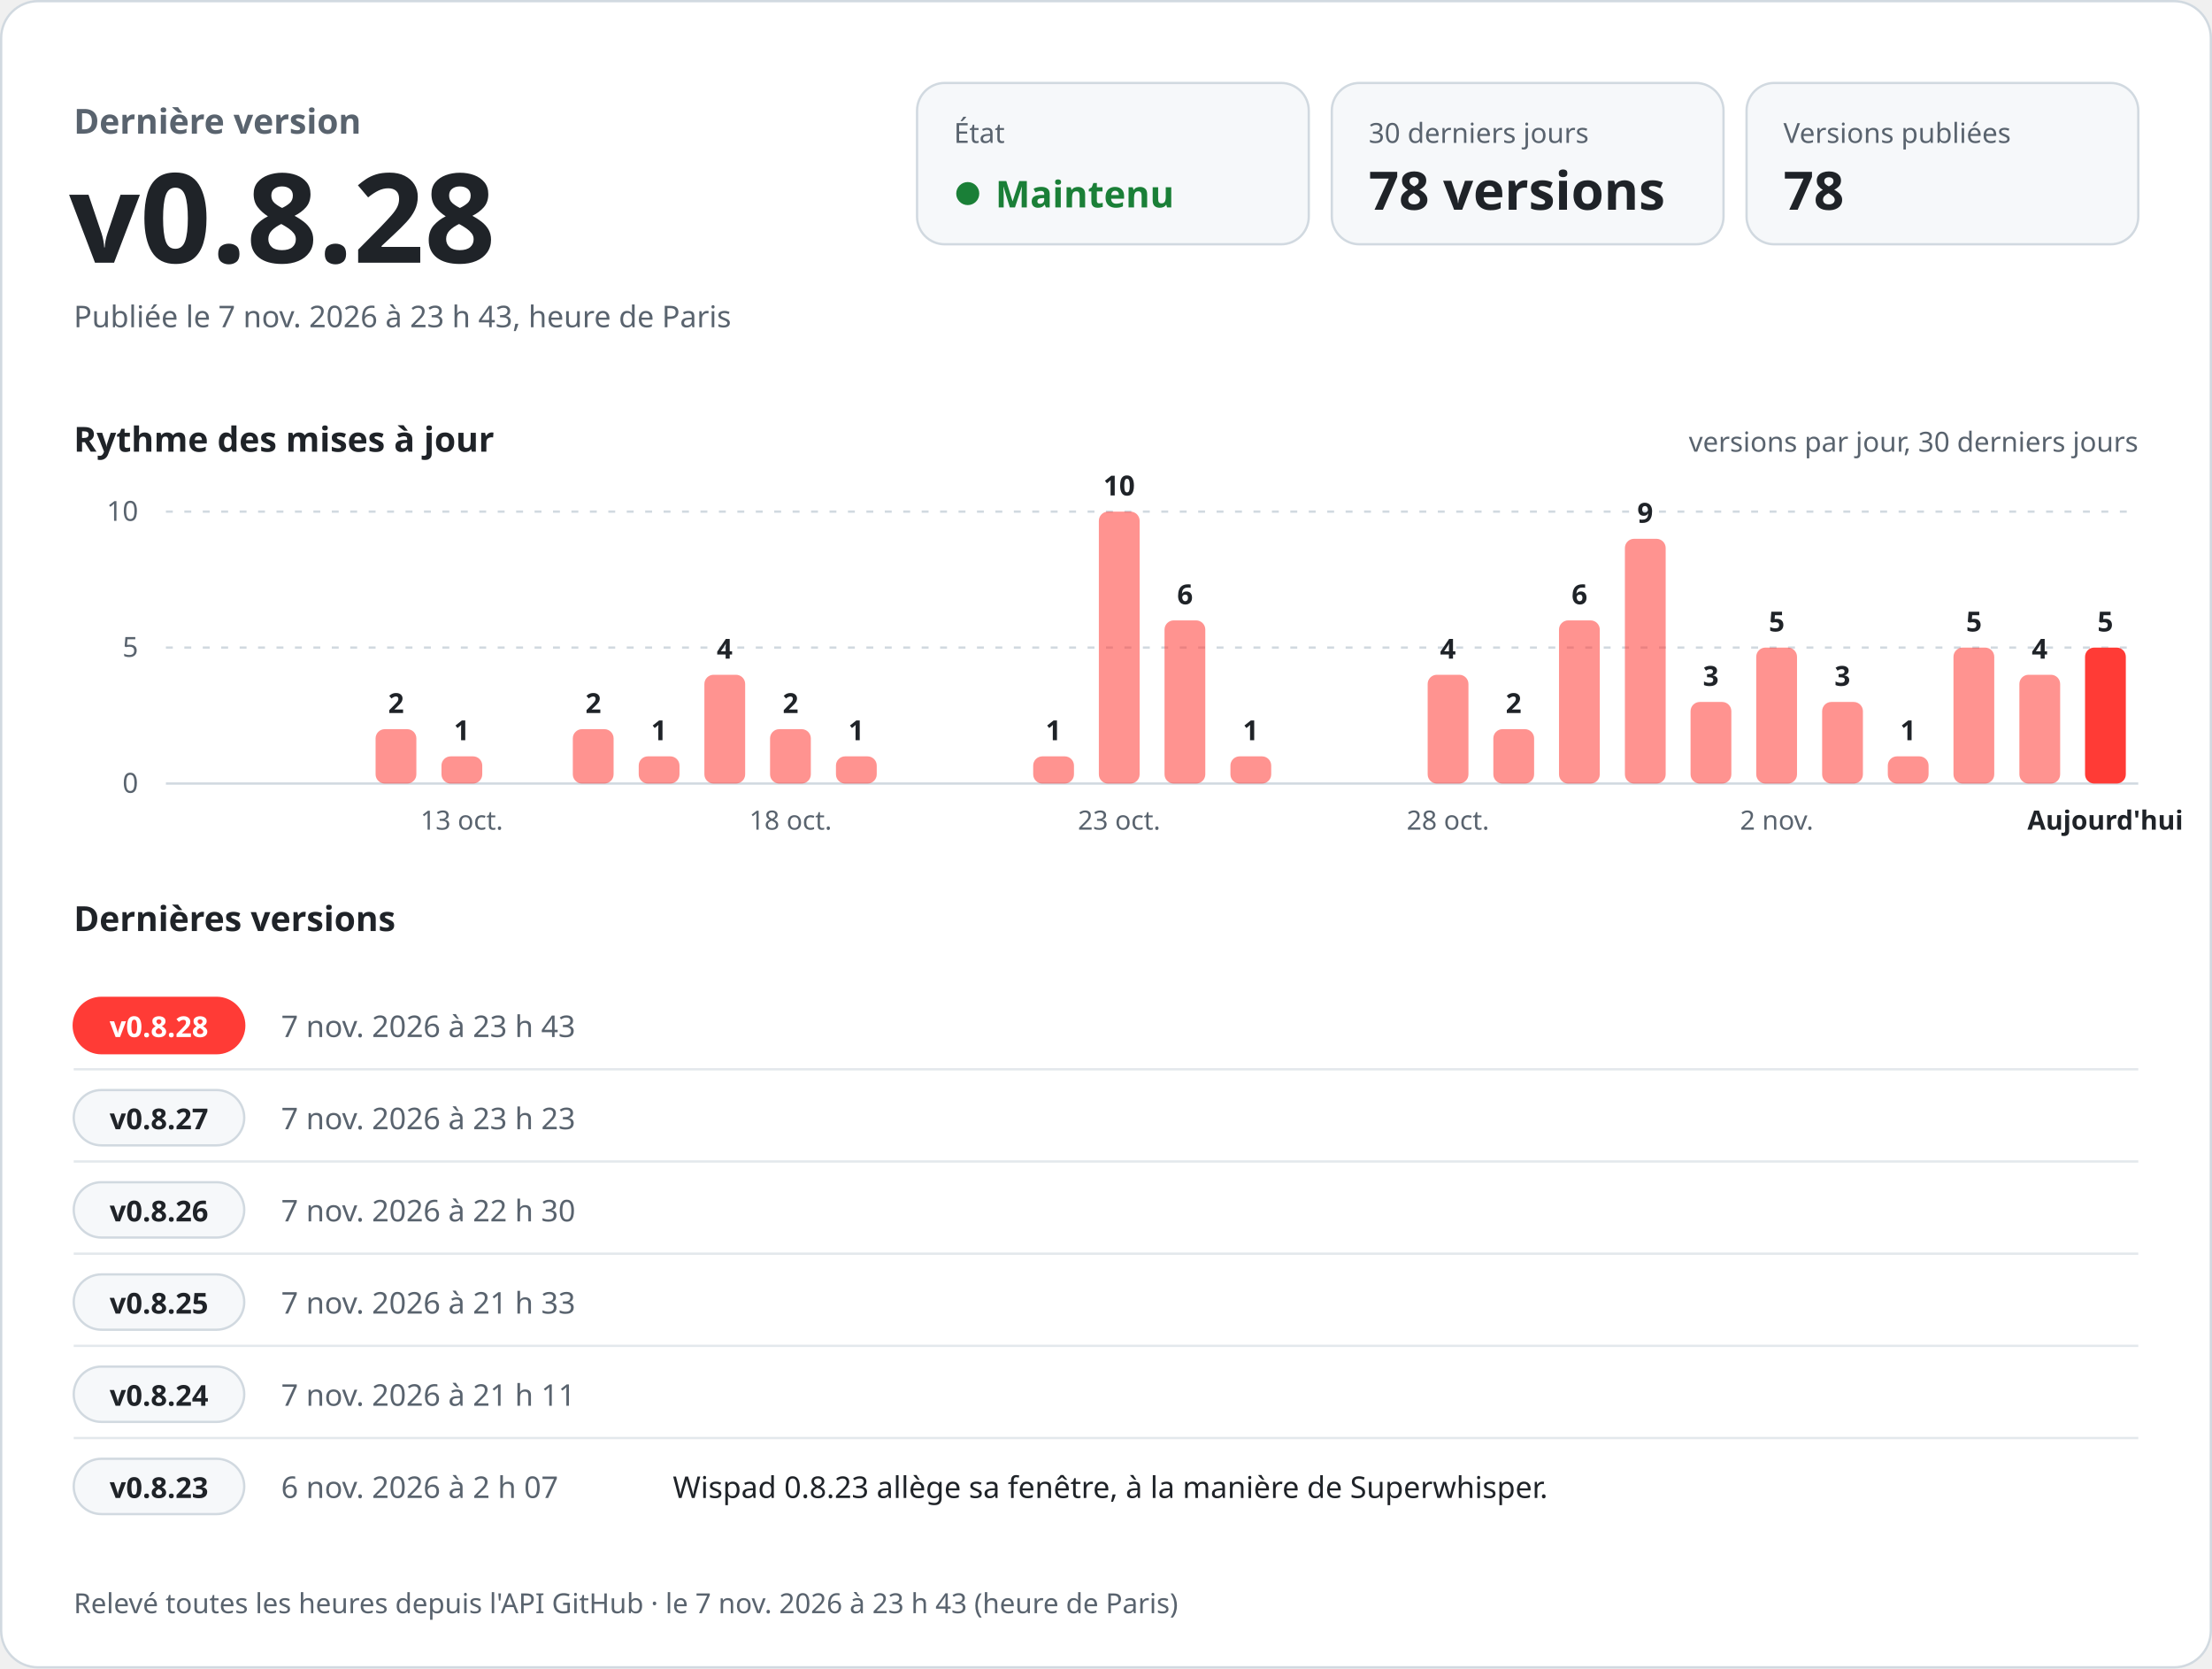
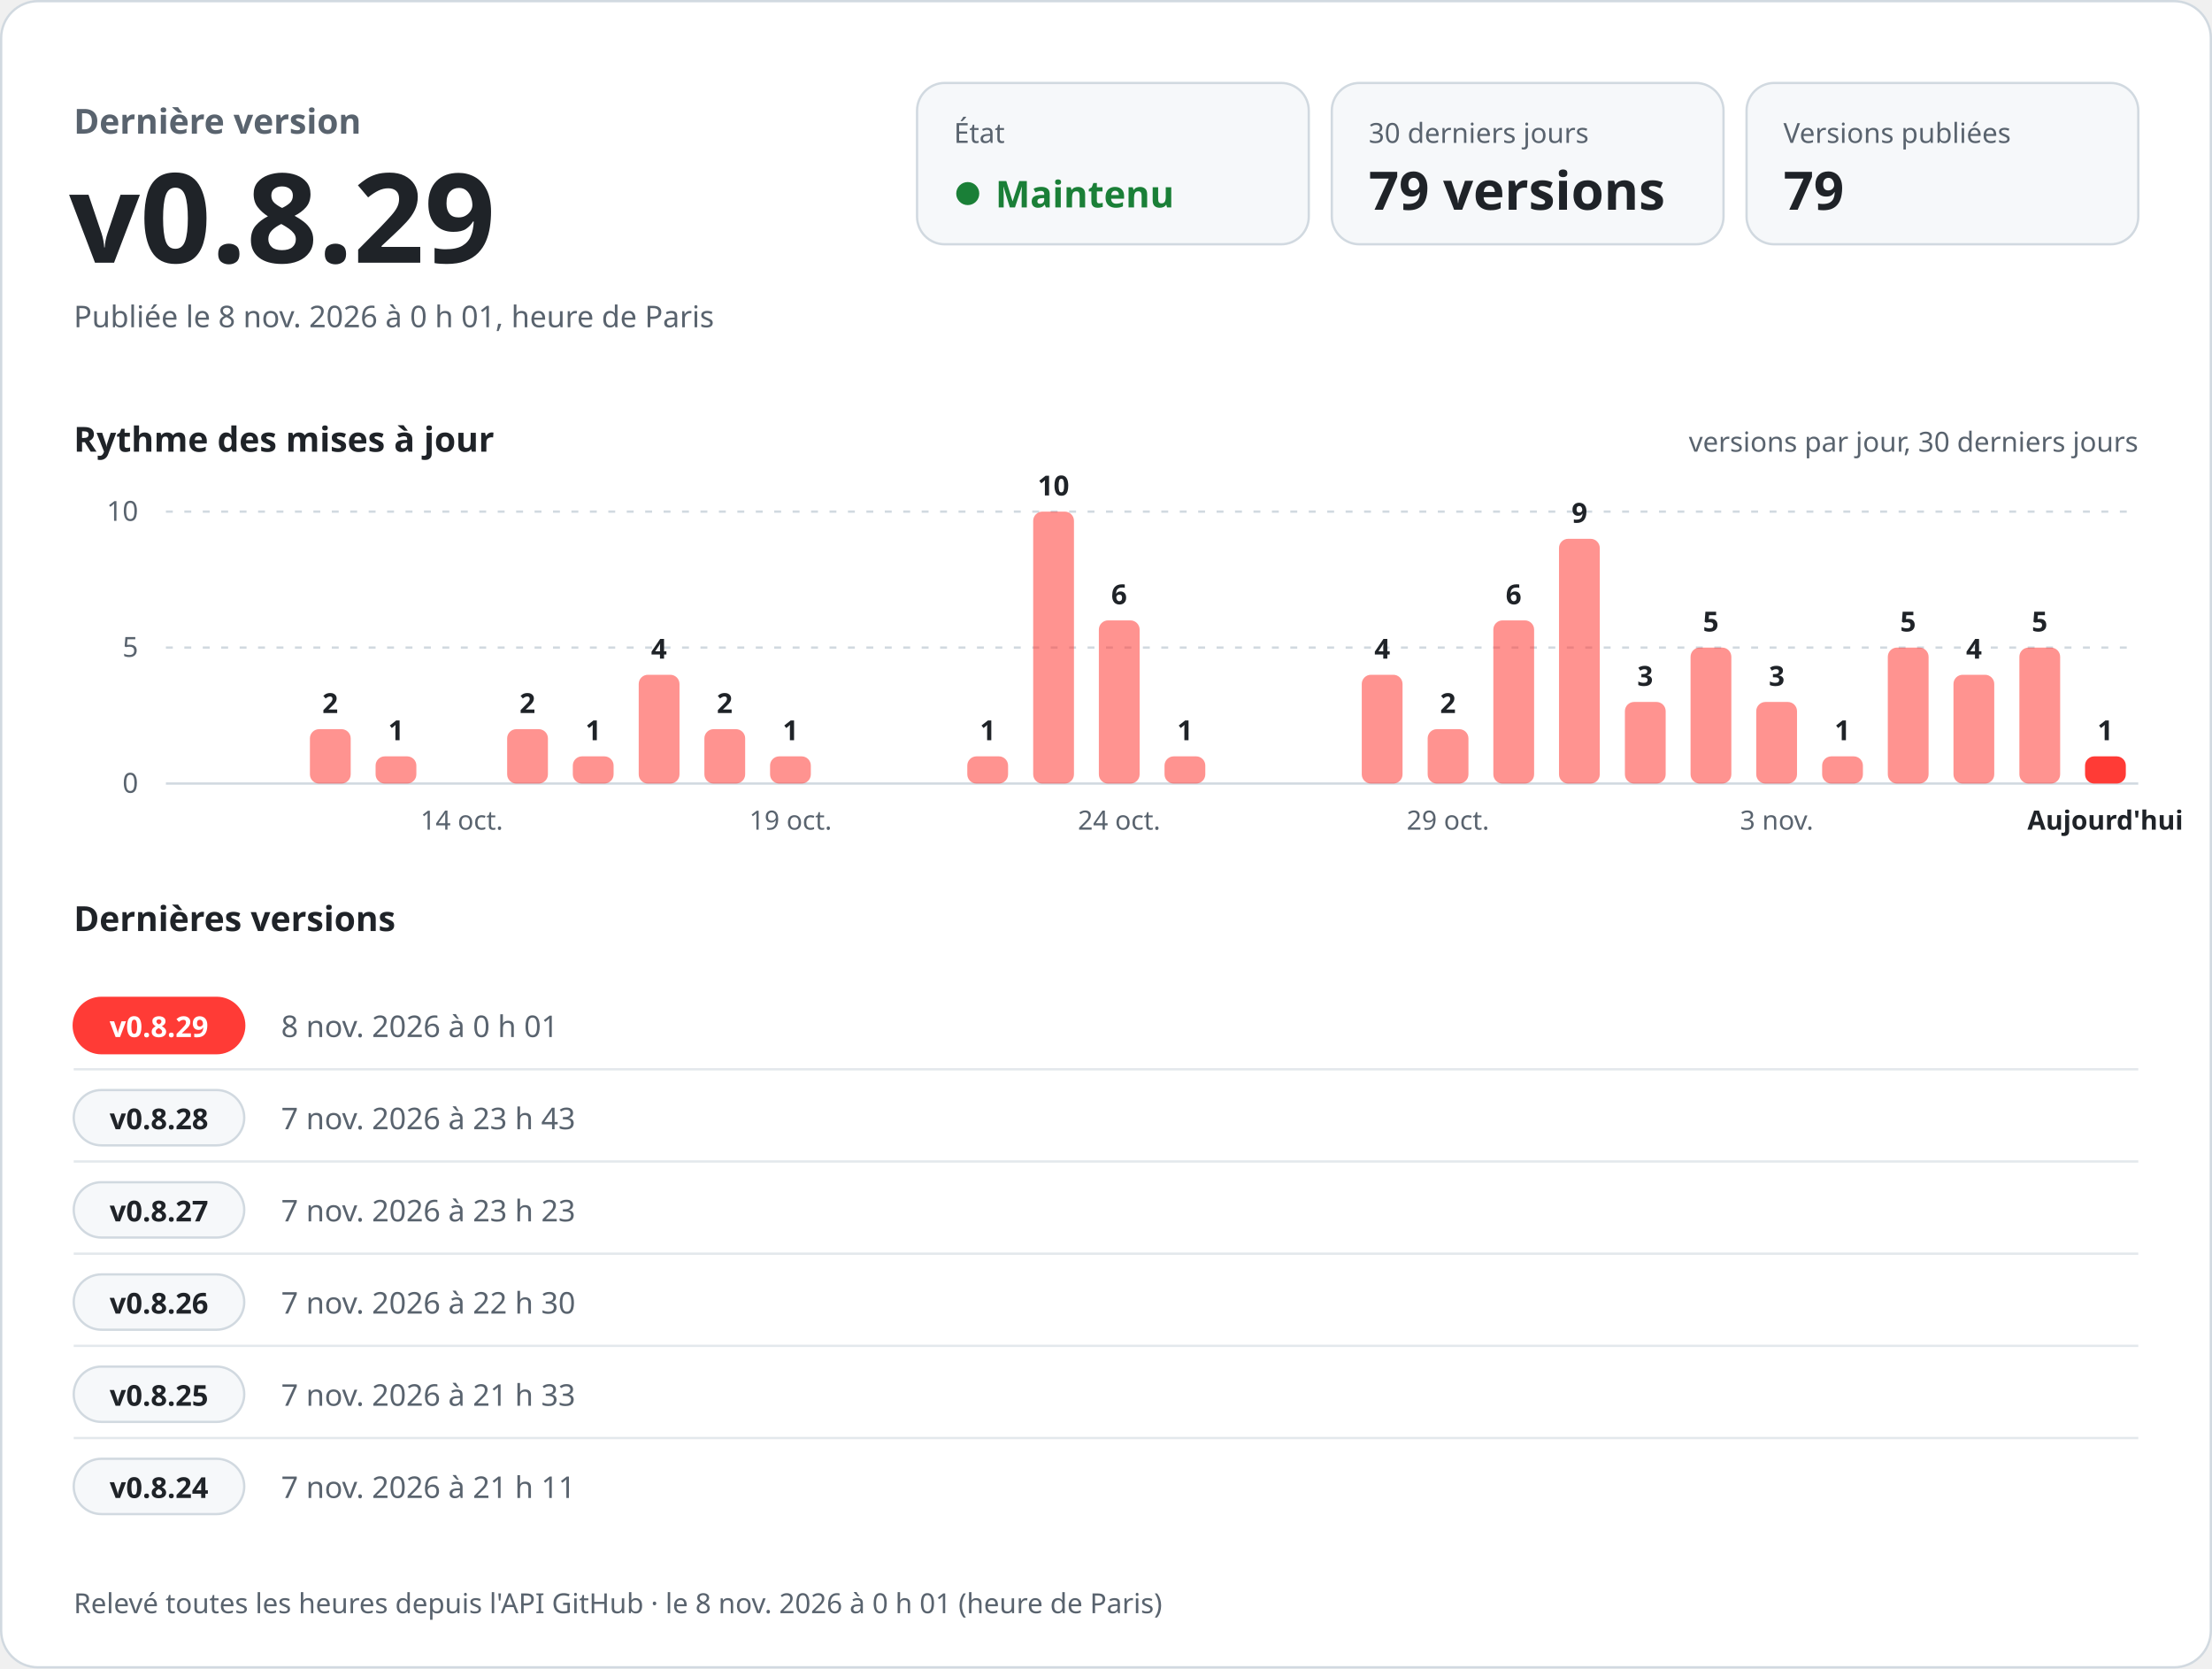
<svg xmlns="http://www.w3.org/2000/svg" width="960" height="724" viewBox="0 0 960 724" role="img" aria-labelledby="titre desc" font-family="-apple-system, BlinkMacSystemFont, 'Segoe UI', 'Noto Sans', Helvetica, Arial, sans-serif" style="font-variant-numeric: tabular-nums">
  <rect x="0.5" y="0.5" width="959" height="723" rx="16" fill="#ffffff" stroke="#d1d9e0" />
  <text x="32.0" y="58.0" font-size="15" font-weight="600" fill="#59636e" text-anchor="start">Dernière version</text>
-   <text x="30.0" y="114.0" font-size="54" font-weight="700" fill="#1f2328" text-anchor="start">v0.8.28</text>
-   <text x="32.0" y="142.0" font-size="13" font-weight="400" fill="#59636e" text-anchor="start">Publiée le 7 nov. 2026 à 23 h 43, heure de Paris</text>
+   <text x="30.0" y="114.0" font-size="54" font-weight="700" fill="#1f2328" text-anchor="start">v0.8.29</text>
+   <text x="32.0" y="142.0" font-size="13" font-weight="400" fill="#59636e" text-anchor="start">Publiée le 8 nov. 2026 à 0 h 01, heure de Paris</text>
  <rect x="398" y="36" width="170" height="70" rx="12" fill="#f6f8fa" stroke="#d1d9e0" />
  <text x="414.0" y="62.0" font-size="12" font-weight="500" fill="#59636e" text-anchor="start">État</text>
  <circle cx="420" cy="84" r="5" fill="#1a7f37" />
  <text x="432.0" y="90.0" font-size="16" font-weight="700" fill="#1a7f37" text-anchor="start">Maintenu</text>
  <rect x="578" y="36" width="170" height="70" rx="12" fill="#f6f8fa" stroke="#d1d9e0" />
  <text x="594.0" y="62.0" font-size="12" font-weight="500" fill="#59636e" text-anchor="start">30 derniers jours</text>
-   <text x="594.0" y="91.0" font-size="23" font-weight="700" fill="#1f2328" text-anchor="start">78 versions</text>
+   <text x="594.0" y="91.0" font-size="23" font-weight="700" fill="#1f2328" text-anchor="start">79 versions</text>
  <rect x="758" y="36" width="170" height="70" rx="12" fill="#f6f8fa" stroke="#d1d9e0" />
  <text x="774.0" y="62.0" font-size="12" font-weight="500" fill="#59636e" text-anchor="start">Versions publiées</text>
-   <text x="774.0" y="91.0" font-size="23" font-weight="700" fill="#1f2328" text-anchor="start">78</text>
+   <text x="774.0" y="91.0" font-size="23" font-weight="700" fill="#1f2328" text-anchor="start">79</text>
  <text x="32.0" y="196.0" font-size="15" font-weight="600" fill="#1f2328" text-anchor="start">Rythme des mises à jour</text>
  <text x="928.0" y="196.0" font-size="12" font-weight="400" fill="#59636e" text-anchor="end">versions par jour, 30 derniers jours</text>
  <line x1="72" y1="340.0" x2="928" y2="340.0" stroke="#d1d9e0" />
  <text x="60.0" y="344.0" font-size="12" font-weight="400" fill="#59636e" text-anchor="end">0</text>
  <line x1="72" y1="281.0" x2="928" y2="281.0" stroke="#d1d9e0" stroke-dasharray="3 5" />
  <text x="60.0" y="285.0" font-size="12" font-weight="400" fill="#59636e" text-anchor="end">5</text>
  <line x1="72" y1="222.0" x2="928" y2="222.0" stroke="#d1d9e0" stroke-dasharray="3 5" />
  <text x="60.0" y="226.0" font-size="12" font-weight="400" fill="#59636e" text-anchor="end">10</text>
-   <rect x="163.0" y="316.4" width="17.7" height="23.6" rx="4.0" fill="#ff3b36" fill-opacity="0.55" />
-   <text x="171.9" y="309.4" font-size="12" font-weight="600" fill="#1f2328" text-anchor="middle">2</text>
-   <rect x="191.6" y="328.2" width="17.7" height="11.8" rx="4.0" fill="#ff3b36" fill-opacity="0.55" />
-   <text x="200.4" y="321.2" font-size="12" font-weight="600" fill="#1f2328" text-anchor="middle">1</text>
-   <text x="200.4" y="360.0" font-size="11.5" font-weight="400" fill="#59636e" text-anchor="middle">13 oct.</text>
-   <rect x="248.6" y="316.4" width="17.7" height="23.6" rx="4.0" fill="#ff3b36" fill-opacity="0.55" />
-   <text x="257.5" y="309.4" font-size="12" font-weight="600" fill="#1f2328" text-anchor="middle">2</text>
-   <rect x="277.2" y="328.2" width="17.7" height="11.8" rx="4.0" fill="#ff3b36" fill-opacity="0.55" />
-   <text x="286.0" y="321.2" font-size="12" font-weight="600" fill="#1f2328" text-anchor="middle">1</text>
-   <rect x="305.7" y="292.8" width="17.7" height="47.2" rx="4.0" fill="#ff3b36" fill-opacity="0.55" />
-   <text x="314.5" y="285.8" font-size="12" font-weight="600" fill="#1f2328" text-anchor="middle">4</text>
-   <rect x="334.2" y="316.4" width="17.7" height="23.6" rx="4.0" fill="#ff3b36" fill-opacity="0.55" />
-   <text x="343.1" y="309.4" font-size="12" font-weight="600" fill="#1f2328" text-anchor="middle">2</text>
-   <text x="343.1" y="360.0" font-size="11.5" font-weight="400" fill="#59636e" text-anchor="middle">18 oct.</text>
-   <rect x="362.8" y="328.2" width="17.7" height="11.8" rx="4.0" fill="#ff3b36" fill-opacity="0.55" />
-   <text x="371.6" y="321.2" font-size="12" font-weight="600" fill="#1f2328" text-anchor="middle">1</text>
-   <rect x="448.4" y="328.2" width="17.7" height="11.8" rx="4.0" fill="#ff3b36" fill-opacity="0.55" />
-   <text x="457.2" y="321.2" font-size="12" font-weight="600" fill="#1f2328" text-anchor="middle">1</text>
-   <rect x="476.9" y="222.0" width="17.7" height="118.0" rx="4.0" fill="#ff3b36" fill-opacity="0.55" />
-   <text x="485.7" y="215.0" font-size="12" font-weight="600" fill="#1f2328" text-anchor="middle">10</text>
-   <text x="485.7" y="360.0" font-size="11.5" font-weight="400" fill="#59636e" text-anchor="middle">23 oct.</text>
-   <rect x="505.4" y="269.2" width="17.7" height="70.8" rx="4.0" fill="#ff3b36" fill-opacity="0.55" />
-   <text x="514.3" y="262.2" font-size="12" font-weight="600" fill="#1f2328" text-anchor="middle">6</text>
-   <rect x="534.0" y="328.2" width="17.7" height="11.8" rx="4.0" fill="#ff3b36" fill-opacity="0.55" />
-   <text x="542.8" y="321.2" font-size="12" font-weight="600" fill="#1f2328" text-anchor="middle">1</text>
-   <rect x="619.6" y="292.8" width="17.7" height="47.2" rx="4.0" fill="#ff3b36" fill-opacity="0.55" />
-   <text x="628.4" y="285.8" font-size="12" font-weight="600" fill="#1f2328" text-anchor="middle">4</text>
-   <text x="628.4" y="360.0" font-size="11.5" font-weight="400" fill="#59636e" text-anchor="middle">28 oct.</text>
-   <rect x="648.1" y="316.4" width="17.7" height="23.6" rx="4.0" fill="#ff3b36" fill-opacity="0.55" />
-   <text x="656.9" y="309.4" font-size="12" font-weight="600" fill="#1f2328" text-anchor="middle">2</text>
-   <rect x="676.6" y="269.2" width="17.7" height="70.8" rx="4.0" fill="#ff3b36" fill-opacity="0.55" />
-   <text x="685.5" y="262.2" font-size="12" font-weight="600" fill="#1f2328" text-anchor="middle">6</text>
-   <rect x="705.2" y="233.8" width="17.7" height="106.2" rx="4.0" fill="#ff3b36" fill-opacity="0.55" />
-   <text x="714.0" y="226.8" font-size="12" font-weight="600" fill="#1f2328" text-anchor="middle">9</text>
-   <rect x="733.7" y="304.6" width="17.7" height="35.4" rx="4.0" fill="#ff3b36" fill-opacity="0.55" />
-   <text x="742.5" y="297.6" font-size="12" font-weight="600" fill="#1f2328" text-anchor="middle">3</text>
-   <rect x="762.2" y="281.0" width="17.7" height="59.0" rx="4.0" fill="#ff3b36" fill-opacity="0.55" />
-   <text x="771.1" y="274.0" font-size="12" font-weight="600" fill="#1f2328" text-anchor="middle">5</text>
-   <text x="771.1" y="360.0" font-size="11.5" font-weight="400" fill="#59636e" text-anchor="middle">2 nov.</text>
-   <rect x="790.8" y="304.6" width="17.7" height="35.4" rx="4.0" fill="#ff3b36" fill-opacity="0.55" />
-   <text x="799.6" y="297.6" font-size="12" font-weight="600" fill="#1f2328" text-anchor="middle">3</text>
-   <rect x="819.3" y="328.2" width="17.7" height="11.8" rx="4.0" fill="#ff3b36" fill-opacity="0.55" />
-   <text x="828.1" y="321.2" font-size="12" font-weight="600" fill="#1f2328" text-anchor="middle">1</text>
-   <rect x="847.8" y="281.0" width="17.7" height="59.0" rx="4.0" fill="#ff3b36" fill-opacity="0.55" />
-   <text x="856.7" y="274.0" font-size="12" font-weight="600" fill="#1f2328" text-anchor="middle">5</text>
-   <rect x="876.4" y="292.8" width="17.7" height="47.2" rx="4.0" fill="#ff3b36" fill-opacity="0.55" />
-   <text x="885.2" y="285.8" font-size="12" font-weight="600" fill="#1f2328" text-anchor="middle">4</text>
-   <rect x="904.9" y="281.0" width="17.7" height="59.0" rx="4.0" fill="#ff3b36" fill-opacity="1" />
-   <text x="913.7" y="274.0" font-size="12" font-weight="600" fill="#1f2328" text-anchor="middle">5</text>
+   <rect x="134.5" y="316.4" width="17.7" height="23.6" rx="4.0" fill="#ff3b36" fill-opacity="0.55" />
+   <text x="143.3" y="309.4" font-size="12" font-weight="600" fill="#1f2328" text-anchor="middle">2</text>
+   <rect x="163.0" y="328.2" width="17.7" height="11.8" rx="4.0" fill="#ff3b36" fill-opacity="0.55" />
+   <text x="171.9" y="321.2" font-size="12" font-weight="600" fill="#1f2328" text-anchor="middle">1</text>
+   <text x="200.4" y="360.0" font-size="11.5" font-weight="400" fill="#59636e" text-anchor="middle">14 oct.</text>
+   <rect x="220.1" y="316.4" width="17.7" height="23.6" rx="4.0" fill="#ff3b36" fill-opacity="0.55" />
+   <text x="228.9" y="309.4" font-size="12" font-weight="600" fill="#1f2328" text-anchor="middle">2</text>
+   <rect x="248.6" y="328.2" width="17.7" height="11.8" rx="4.0" fill="#ff3b36" fill-opacity="0.55" />
+   <text x="257.5" y="321.2" font-size="12" font-weight="600" fill="#1f2328" text-anchor="middle">1</text>
+   <rect x="277.2" y="292.8" width="17.7" height="47.2" rx="4.0" fill="#ff3b36" fill-opacity="0.55" />
+   <text x="286.0" y="285.8" font-size="12" font-weight="600" fill="#1f2328" text-anchor="middle">4</text>
+   <rect x="305.7" y="316.4" width="17.7" height="23.6" rx="4.0" fill="#ff3b36" fill-opacity="0.55" />
+   <text x="314.5" y="309.4" font-size="12" font-weight="600" fill="#1f2328" text-anchor="middle">2</text>
+   <rect x="334.2" y="328.2" width="17.7" height="11.8" rx="4.0" fill="#ff3b36" fill-opacity="0.55" />
+   <text x="343.1" y="321.2" font-size="12" font-weight="600" fill="#1f2328" text-anchor="middle">1</text>
+   <text x="343.1" y="360.0" font-size="11.5" font-weight="400" fill="#59636e" text-anchor="middle">19 oct.</text>
+   <rect x="419.8" y="328.2" width="17.7" height="11.8" rx="4.0" fill="#ff3b36" fill-opacity="0.55" />
+   <text x="428.7" y="321.2" font-size="12" font-weight="600" fill="#1f2328" text-anchor="middle">1</text>
+   <rect x="448.4" y="222.0" width="17.7" height="118.0" rx="4.0" fill="#ff3b36" fill-opacity="0.55" />
+   <text x="457.2" y="215.0" font-size="12" font-weight="600" fill="#1f2328" text-anchor="middle">10</text>
+   <rect x="476.9" y="269.2" width="17.7" height="70.8" rx="4.0" fill="#ff3b36" fill-opacity="0.55" />
+   <text x="485.7" y="262.2" font-size="12" font-weight="600" fill="#1f2328" text-anchor="middle">6</text>
+   <text x="485.7" y="360.0" font-size="11.5" font-weight="400" fill="#59636e" text-anchor="middle">24 oct.</text>
+   <rect x="505.4" y="328.2" width="17.7" height="11.8" rx="4.0" fill="#ff3b36" fill-opacity="0.55" />
+   <text x="514.3" y="321.2" font-size="12" font-weight="600" fill="#1f2328" text-anchor="middle">1</text>
+   <rect x="591.0" y="292.8" width="17.7" height="47.2" rx="4.0" fill="#ff3b36" fill-opacity="0.55" />
+   <text x="599.9" y="285.8" font-size="12" font-weight="600" fill="#1f2328" text-anchor="middle">4</text>
+   <rect x="619.6" y="316.4" width="17.7" height="23.6" rx="4.0" fill="#ff3b36" fill-opacity="0.55" />
+   <text x="628.4" y="309.4" font-size="12" font-weight="600" fill="#1f2328" text-anchor="middle">2</text>
+   <text x="628.4" y="360.0" font-size="11.5" font-weight="400" fill="#59636e" text-anchor="middle">29 oct.</text>
+   <rect x="648.1" y="269.2" width="17.7" height="70.8" rx="4.0" fill="#ff3b36" fill-opacity="0.55" />
+   <text x="656.9" y="262.2" font-size="12" font-weight="600" fill="#1f2328" text-anchor="middle">6</text>
+   <rect x="676.6" y="233.8" width="17.7" height="106.2" rx="4.0" fill="#ff3b36" fill-opacity="0.55" />
+   <text x="685.5" y="226.8" font-size="12" font-weight="600" fill="#1f2328" text-anchor="middle">9</text>
+   <rect x="705.2" y="304.6" width="17.7" height="35.4" rx="4.0" fill="#ff3b36" fill-opacity="0.55" />
+   <text x="714.0" y="297.6" font-size="12" font-weight="600" fill="#1f2328" text-anchor="middle">3</text>
+   <rect x="733.7" y="281.0" width="17.7" height="59.0" rx="4.0" fill="#ff3b36" fill-opacity="0.55" />
+   <text x="742.5" y="274.0" font-size="12" font-weight="600" fill="#1f2328" text-anchor="middle">5</text>
+   <rect x="762.2" y="304.6" width="17.7" height="35.4" rx="4.0" fill="#ff3b36" fill-opacity="0.55" />
+   <text x="771.1" y="297.6" font-size="12" font-weight="600" fill="#1f2328" text-anchor="middle">3</text>
+   <text x="771.1" y="360.0" font-size="11.5" font-weight="400" fill="#59636e" text-anchor="middle">3 nov.</text>
+   <rect x="790.8" y="328.2" width="17.7" height="11.8" rx="4.0" fill="#ff3b36" fill-opacity="0.55" />
+   <text x="799.6" y="321.2" font-size="12" font-weight="600" fill="#1f2328" text-anchor="middle">1</text>
+   <rect x="819.3" y="281.0" width="17.7" height="59.0" rx="4.0" fill="#ff3b36" fill-opacity="0.55" />
+   <text x="828.1" y="274.0" font-size="12" font-weight="600" fill="#1f2328" text-anchor="middle">5</text>
+   <rect x="847.8" y="292.8" width="17.7" height="47.2" rx="4.0" fill="#ff3b36" fill-opacity="0.55" />
+   <text x="856.7" y="285.8" font-size="12" font-weight="600" fill="#1f2328" text-anchor="middle">4</text>
+   <rect x="876.4" y="281.0" width="17.7" height="59.0" rx="4.0" fill="#ff3b36" fill-opacity="0.55" />
+   <text x="885.2" y="274.0" font-size="12" font-weight="600" fill="#1f2328" text-anchor="middle">5</text>
+   <rect x="904.9" y="328.2" width="17.7" height="11.8" rx="4.0" fill="#ff3b36" fill-opacity="1" />
+   <text x="913.7" y="321.2" font-size="12" font-weight="600" fill="#1f2328" text-anchor="middle">1</text>
  <text x="913.7" y="360.0" font-size="11.5" font-weight="600" fill="#1f2328" text-anchor="middle">Aujourd'hui</text>
  <text x="32.0" y="404.0" font-size="15" font-weight="600" fill="#1f2328" text-anchor="start">Dernières versions</text>
  <rect x="32" y="433.0" width="74" height="24" rx="12" fill="#ff3b36" stroke="#ff3b36" />
-   <text x="69.0" y="450.0" font-size="12.5" font-weight="700" fill="#ffffff" text-anchor="middle">v0.8.28</text>
-   <text x="122.0" y="450.0" font-size="13" font-weight="500" fill="#59636e" text-anchor="start">7 nov. 2026 à 23 h 43</text>
+   <text x="69.0" y="450.0" font-size="12.5" font-weight="700" fill="#ffffff" text-anchor="middle">v0.8.29</text>
+   <text x="122.0" y="450.0" font-size="13" font-weight="500" fill="#59636e" text-anchor="start">8 nov. 2026 à 0 h 01</text>
  <text x="292.0" y="450.0" font-size="13" font-weight="400" fill="#1f2328" text-anchor="start" />
  <line x1="32" y1="464.0" x2="928" y2="464.0" stroke="#d1d9e0" stroke-opacity="0.6" />
  <rect x="32" y="473.0" width="74" height="24" rx="12" fill="#f6f8fa" stroke="#d1d9e0" />
-   <text x="69.0" y="490.0" font-size="12.5" font-weight="700" fill="#1f2328" text-anchor="middle">v0.8.27</text>
-   <text x="122.0" y="490.0" font-size="13" font-weight="500" fill="#59636e" text-anchor="start">7 nov. 2026 à 23 h 23</text>
+   <text x="69.0" y="490.0" font-size="12.5" font-weight="700" fill="#1f2328" text-anchor="middle">v0.8.28</text>
+   <text x="122.0" y="490.0" font-size="13" font-weight="500" fill="#59636e" text-anchor="start">7 nov. 2026 à 23 h 43</text>
  <text x="292.0" y="490.0" font-size="13" font-weight="400" fill="#1f2328" text-anchor="start" />
  <line x1="32" y1="504.0" x2="928" y2="504.0" stroke="#d1d9e0" stroke-opacity="0.6" />
  <rect x="32" y="513.0" width="74" height="24" rx="12" fill="#f6f8fa" stroke="#d1d9e0" />
-   <text x="69.0" y="530.0" font-size="12.5" font-weight="700" fill="#1f2328" text-anchor="middle">v0.8.26</text>
-   <text x="122.0" y="530.0" font-size="13" font-weight="500" fill="#59636e" text-anchor="start">7 nov. 2026 à 22 h 30</text>
+   <text x="69.0" y="530.0" font-size="12.5" font-weight="700" fill="#1f2328" text-anchor="middle">v0.8.27</text>
+   <text x="122.0" y="530.0" font-size="13" font-weight="500" fill="#59636e" text-anchor="start">7 nov. 2026 à 23 h 23</text>
  <text x="292.0" y="530.0" font-size="13" font-weight="400" fill="#1f2328" text-anchor="start" />
  <line x1="32" y1="544.0" x2="928" y2="544.0" stroke="#d1d9e0" stroke-opacity="0.6" />
  <rect x="32" y="553.0" width="74" height="24" rx="12" fill="#f6f8fa" stroke="#d1d9e0" />
-   <text x="69.0" y="570.0" font-size="12.5" font-weight="700" fill="#1f2328" text-anchor="middle">v0.8.25</text>
-   <text x="122.0" y="570.0" font-size="13" font-weight="500" fill="#59636e" text-anchor="start">7 nov. 2026 à 21 h 33</text>
+   <text x="69.0" y="570.0" font-size="12.5" font-weight="700" fill="#1f2328" text-anchor="middle">v0.8.26</text>
+   <text x="122.0" y="570.0" font-size="13" font-weight="500" fill="#59636e" text-anchor="start">7 nov. 2026 à 22 h 30</text>
  <text x="292.0" y="570.0" font-size="13" font-weight="400" fill="#1f2328" text-anchor="start" />
  <line x1="32" y1="584.0" x2="928" y2="584.0" stroke="#d1d9e0" stroke-opacity="0.6" />
  <rect x="32" y="593.0" width="74" height="24" rx="12" fill="#f6f8fa" stroke="#d1d9e0" />
-   <text x="69.0" y="610.0" font-size="12.5" font-weight="700" fill="#1f2328" text-anchor="middle">v0.8.24</text>
-   <text x="122.0" y="610.0" font-size="13" font-weight="500" fill="#59636e" text-anchor="start">7 nov. 2026 à 21 h 11</text>
+   <text x="69.0" y="610.0" font-size="12.5" font-weight="700" fill="#1f2328" text-anchor="middle">v0.8.25</text>
+   <text x="122.0" y="610.0" font-size="13" font-weight="500" fill="#59636e" text-anchor="start">7 nov. 2026 à 21 h 33</text>
  <text x="292.0" y="610.0" font-size="13" font-weight="400" fill="#1f2328" text-anchor="start" />
  <line x1="32" y1="624.0" x2="928" y2="624.0" stroke="#d1d9e0" stroke-opacity="0.6" />
  <rect x="32" y="633.0" width="74" height="24" rx="12" fill="#f6f8fa" stroke="#d1d9e0" />
-   <text x="69.0" y="650.0" font-size="12.5" font-weight="700" fill="#1f2328" text-anchor="middle">v0.8.23</text>
-   <text x="122.0" y="650.0" font-size="13" font-weight="500" fill="#59636e" text-anchor="start">6 nov. 2026 à 2 h 07</text>
-   <text x="292.0" y="650.0" font-size="13" font-weight="400" fill="#1f2328" text-anchor="start">Wispad 0.8.23 allège sa fenêtre, à la manière de Superwhisper.</text>
-   <text x="32.0" y="700.0" font-size="12" font-weight="400" fill="#59636e" text-anchor="start">Relevé toutes les heures depuis l'API GitHub · le 7 nov. 2026 à 23 h 43 (heure de Paris)</text>
+   <text x="69.0" y="650.0" font-size="12.5" font-weight="700" fill="#1f2328" text-anchor="middle">v0.8.24</text>
+   <text x="122.0" y="650.0" font-size="13" font-weight="500" fill="#59636e" text-anchor="start">7 nov. 2026 à 21 h 11</text>
+   <text x="292.0" y="650.0" font-size="13" font-weight="400" fill="#1f2328" text-anchor="start" />
+   <text x="32.0" y="700.0" font-size="12" font-weight="400" fill="#59636e" text-anchor="start">Relevé toutes les heures depuis l'API GitHub · le 8 nov. 2026 à 0 h 01 (heure de Paris)</text>
</svg>
